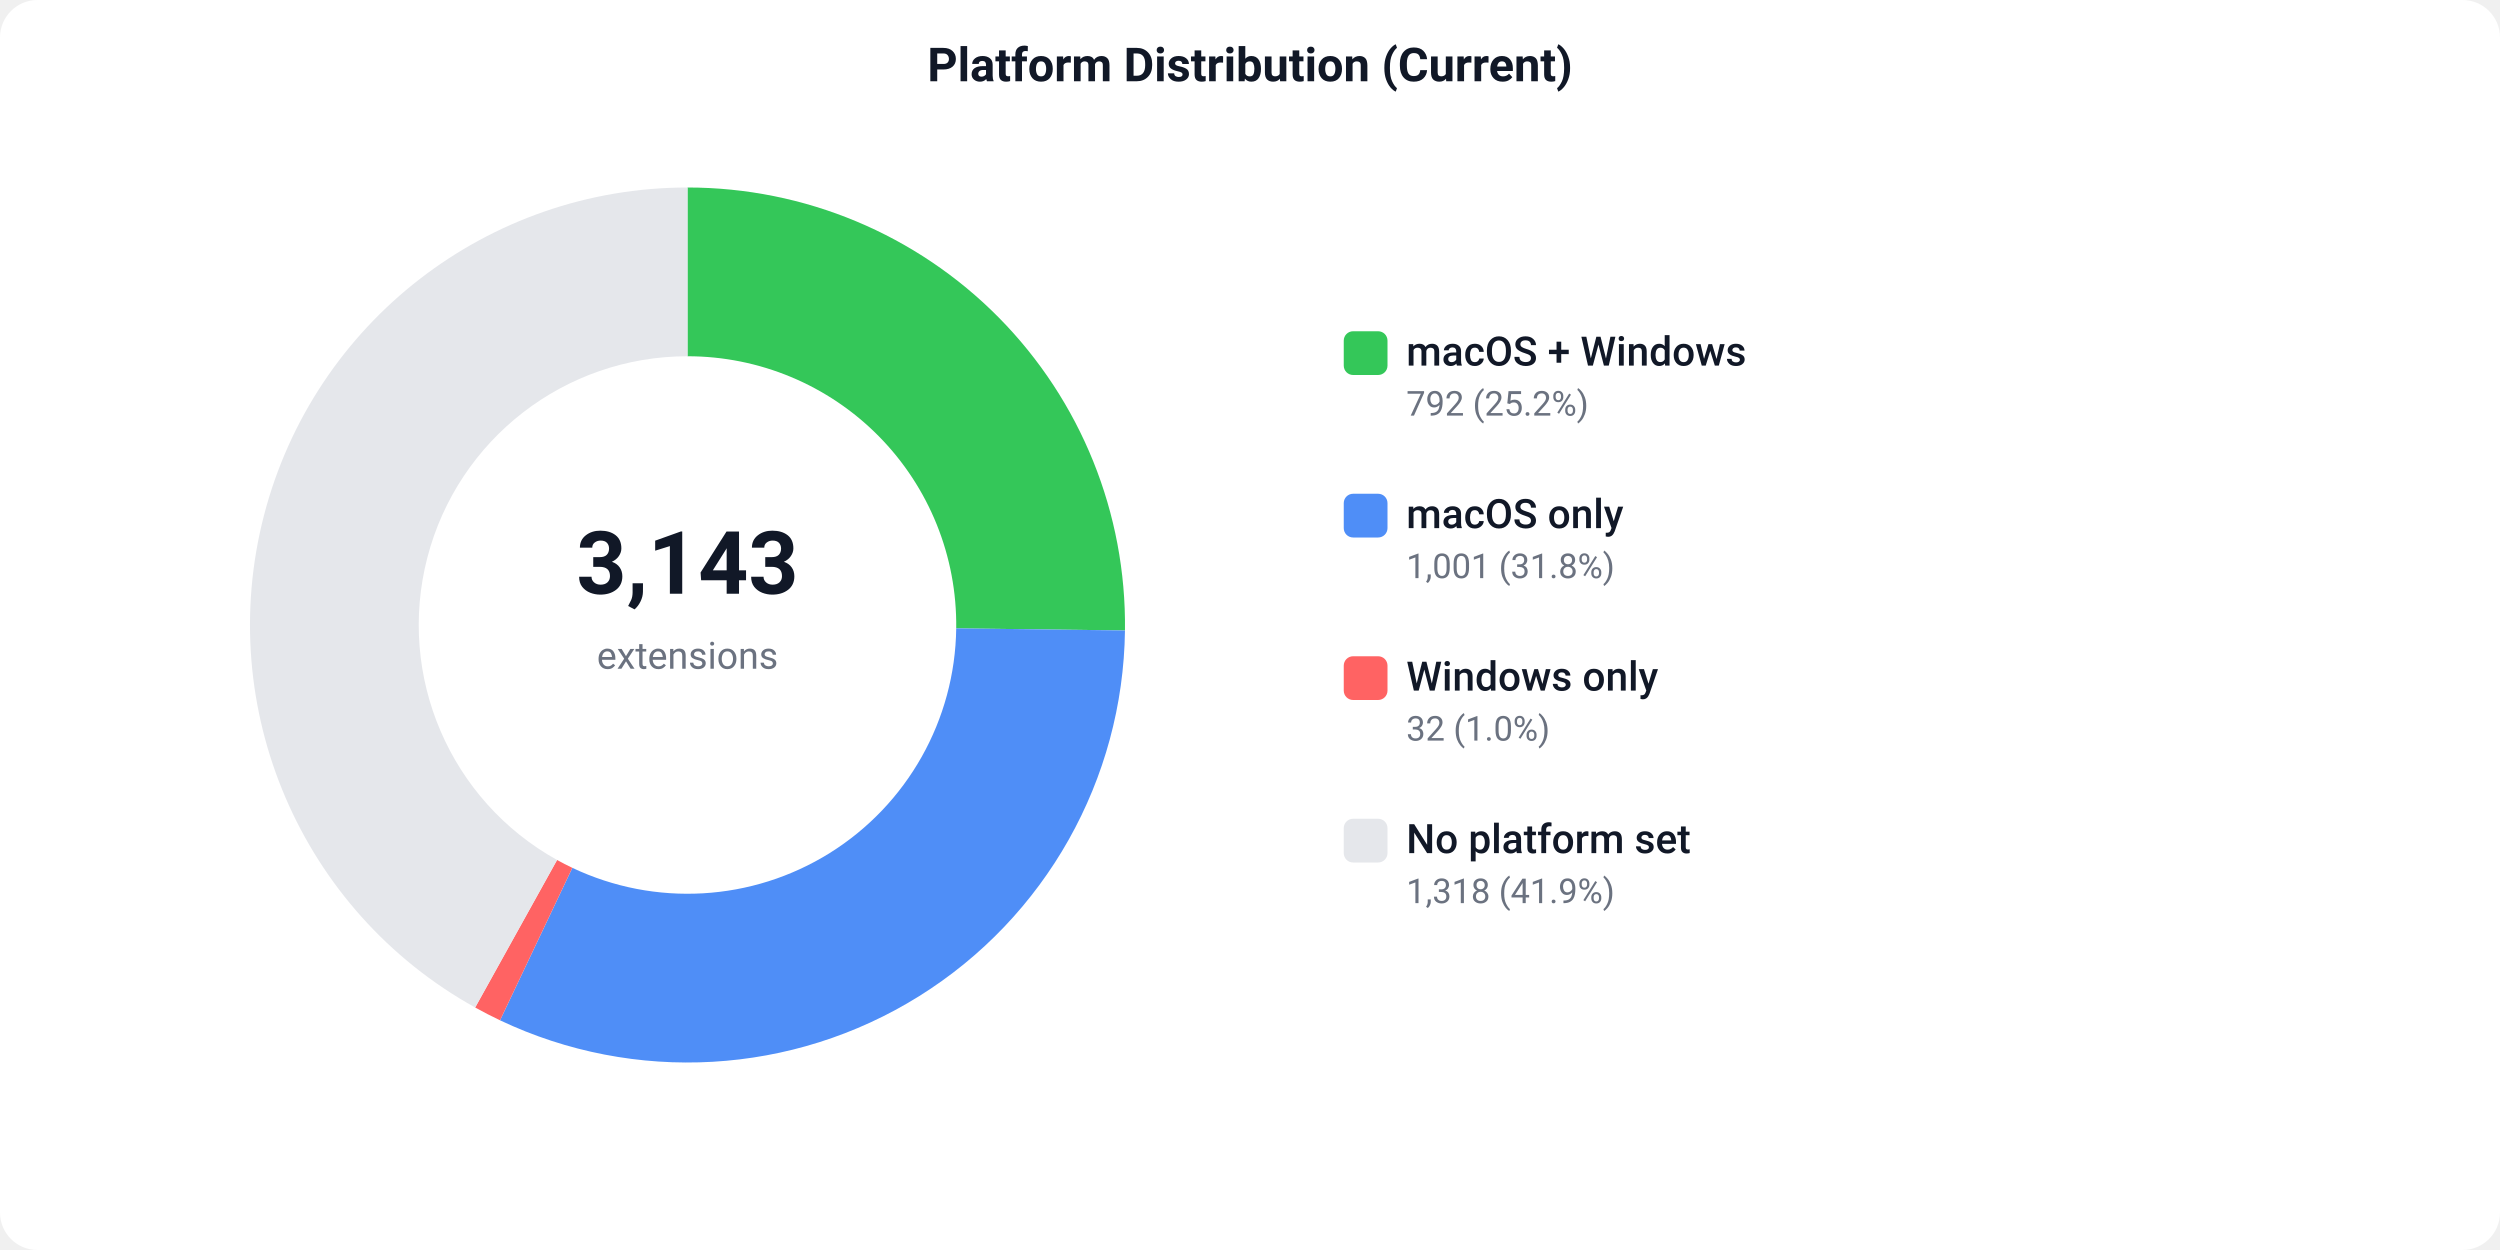
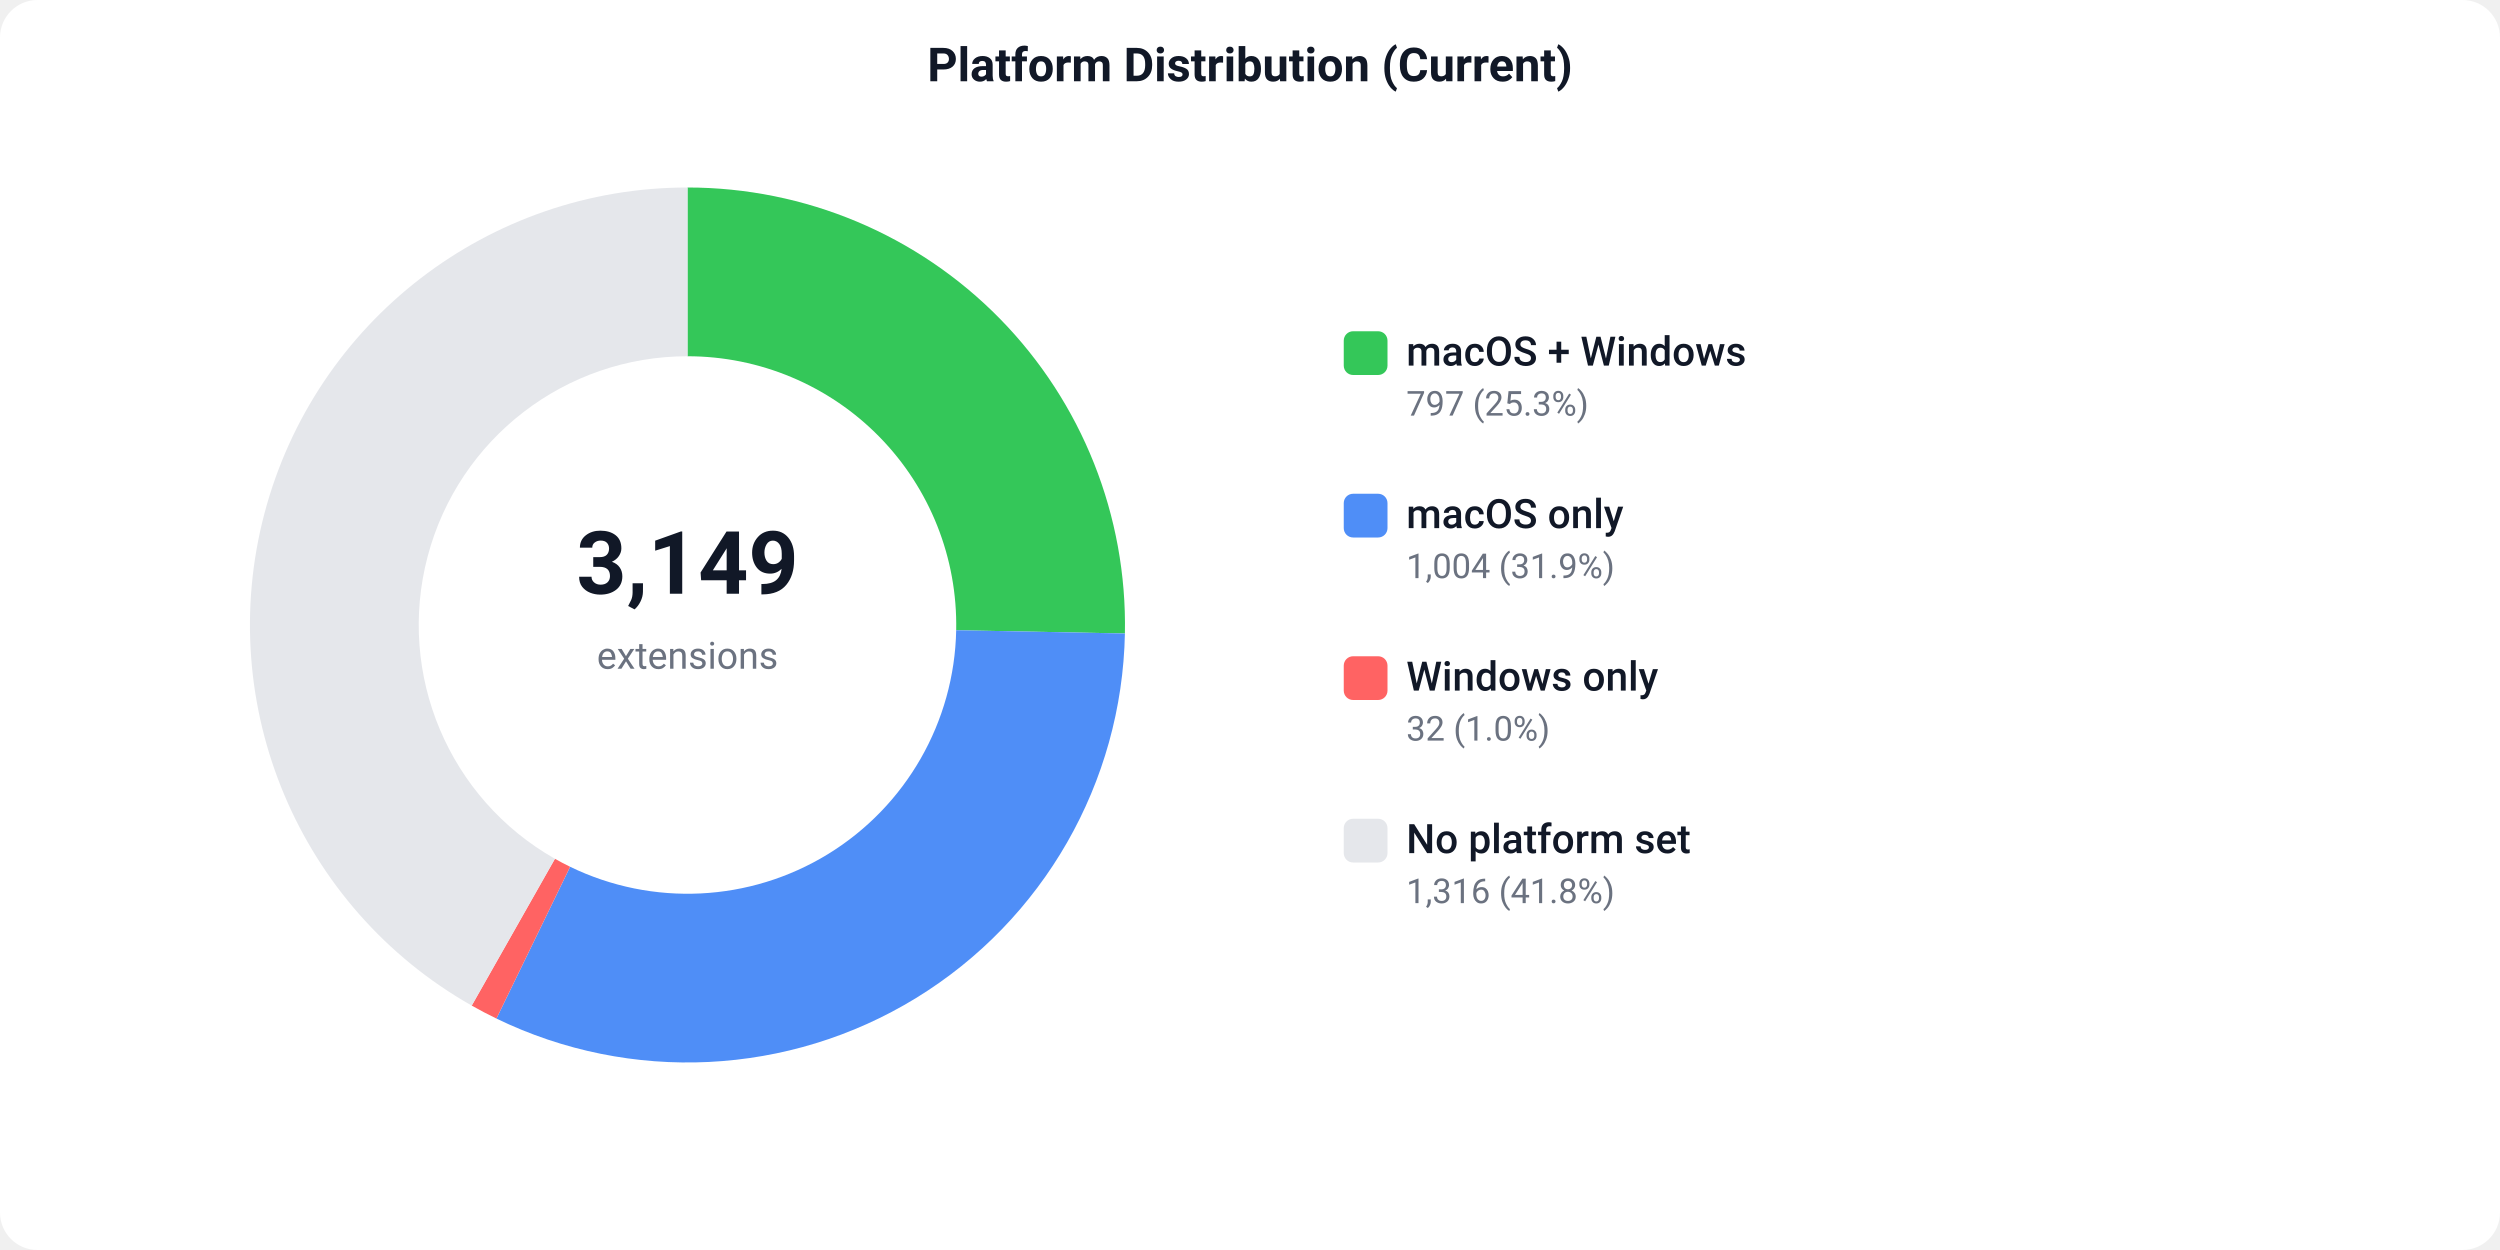
<svg xmlns="http://www.w3.org/2000/svg" width="800" height="400" viewBox="0 0 800 400">
  <defs>
    <style>text { font-family: -apple-system, BlinkMacSystemFont, 'Segoe UI', Roboto, sans-serif; }</style>
  </defs>
  <rect width="800" height="400" fill="#ffffff" rx="12" />
  <text x="400" y="26" text-anchor="middle" font-size="15" font-weight="600" fill="#111827">Platform Distribution (Current)</text>
-   <path d="M 220.00 60.00 A 140 140 0 0 1 359.99 201.75 L 305.99 201.07 A 86 86 0 0 0 220.00 114.00 Z" fill="#34C759" />
-   <path d="M 359.99 201.75 A 140 140 0 0 1 160.01 326.50 L 183.15 277.71 A 86 86 0 0 0 305.99 201.07 Z" fill="#4F8EF7" />
-   <path d="M 160.01 326.50 A 140 140 0 0 1 152.05 322.40 L 178.26 275.19 A 86 86 0 0 0 183.15 277.71 Z" fill="#FF6363" />
-   <path d="M 152.05 322.40 A 140 140 0 0 1 220.00 60.00 L 220.00 114.00 A 86 86 0 0 0 178.26 275.19 Z" fill="#e5e7eb" />
-   <text x="220" y="190" text-anchor="middle" font-size="28" font-weight="700" fill="#111827">3,143</text>
+   <path d="M 220.00 60.00 A 140 140 0 0 1 359.97 202.72 L 305.98 201.67 A 86 86 0 0 0 220.00 114.00 Z" fill="#34C759" />
+   <path d="M 359.97 202.72 A 140 140 0 0 1 158.86 325.94 L 182.44 277.37 A 86 86 0 0 0 305.98 201.67 Z" fill="#4F8EF7" />
+   <path d="M 158.86 325.94 A 140 140 0 0 1 150.95 321.79 L 177.58 274.81 A 86 86 0 0 0 182.44 277.37 Z" fill="#FF6363" />
+   <path d="M 150.95 321.79 A 140 140 0 0 1 220.00 60.00 L 220.00 114.00 A 86 86 0 0 0 177.58 274.81 Z" fill="#e5e7eb" />
+   <text x="220" y="190" text-anchor="middle" font-size="28" font-weight="700" fill="#111827">3,149</text>
  <text x="220" y="214" text-anchor="middle" font-size="12" fill="#6b7280">extensions</text>
  <rect x="430" y="106" width="14" height="14" fill="#34C759" rx="3" />
  <text x="450" y="117" font-size="13" font-weight="500" fill="#111827">macOS + Windows</text>
-   <text x="450" y="133" font-size="11" fill="#6b7280">792 (25.2%)</text>
+   <text x="450" y="133" font-size="11" fill="#6b7280">797 (25.3%)</text>
  <rect x="430" y="158" width="14" height="14" fill="#4F8EF7" rx="3" />
  <text x="450" y="169" font-size="13" font-weight="500" fill="#111827">macOS only</text>
-   <text x="450" y="185" font-size="11" fill="#6b7280">1,001 (31.8%)</text>
+   <text x="450" y="185" font-size="11" fill="#6b7280">1,004 (31.9%)</text>
  <rect x="430" y="210" width="14" height="14" fill="#FF6363" rx="3" />
  <text x="450" y="221" font-size="13" font-weight="500" fill="#111827">Windows only</text>
  <text x="450" y="237" font-size="11" fill="#6b7280">32 (1.0%)</text>
  <rect x="430" y="262" width="14" height="14" fill="#e5e7eb" rx="3" />
  <text x="450" y="273" font-size="13" font-weight="500" fill="#111827">No platform set</text>
-   <text x="450" y="289" font-size="11" fill="#6b7280">1,318 (41.9%)</text>
+   <text x="450" y="289" font-size="11" fill="#6b7280">1,316 (41.8%)</text>
</svg>
